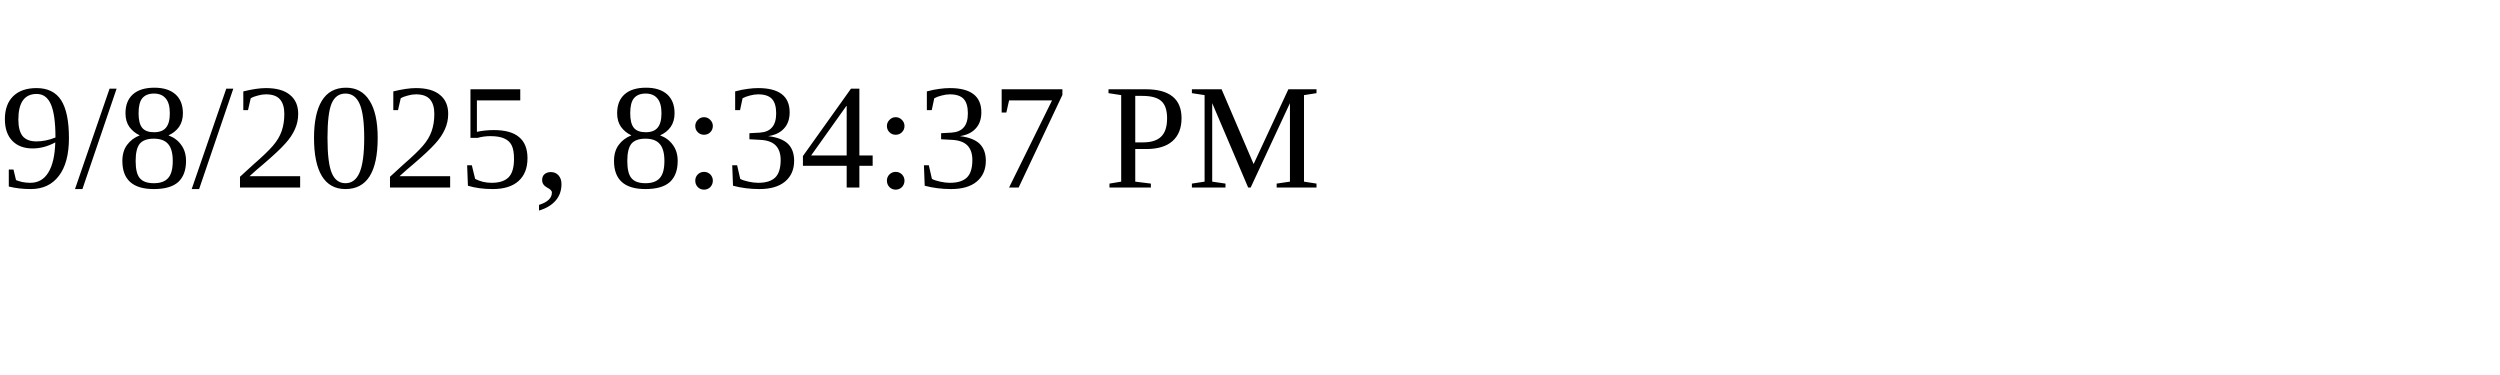
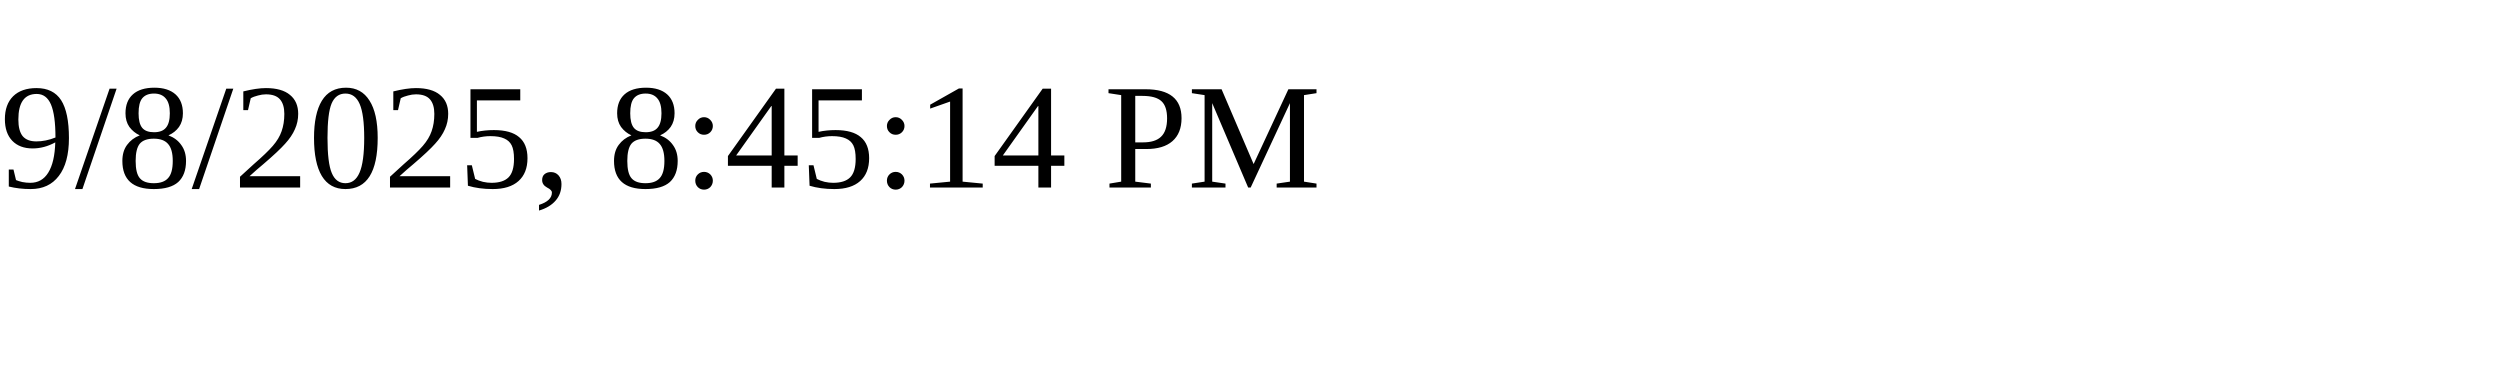
<svg xmlns="http://www.w3.org/2000/svg" height="30" width="200">
-   <text x="0" y="15">9/8/2025, 8:34:37 PM</text>
+   <text x="0" y="15">9/8/2025, 8:45:14 PM</text>
</svg>
